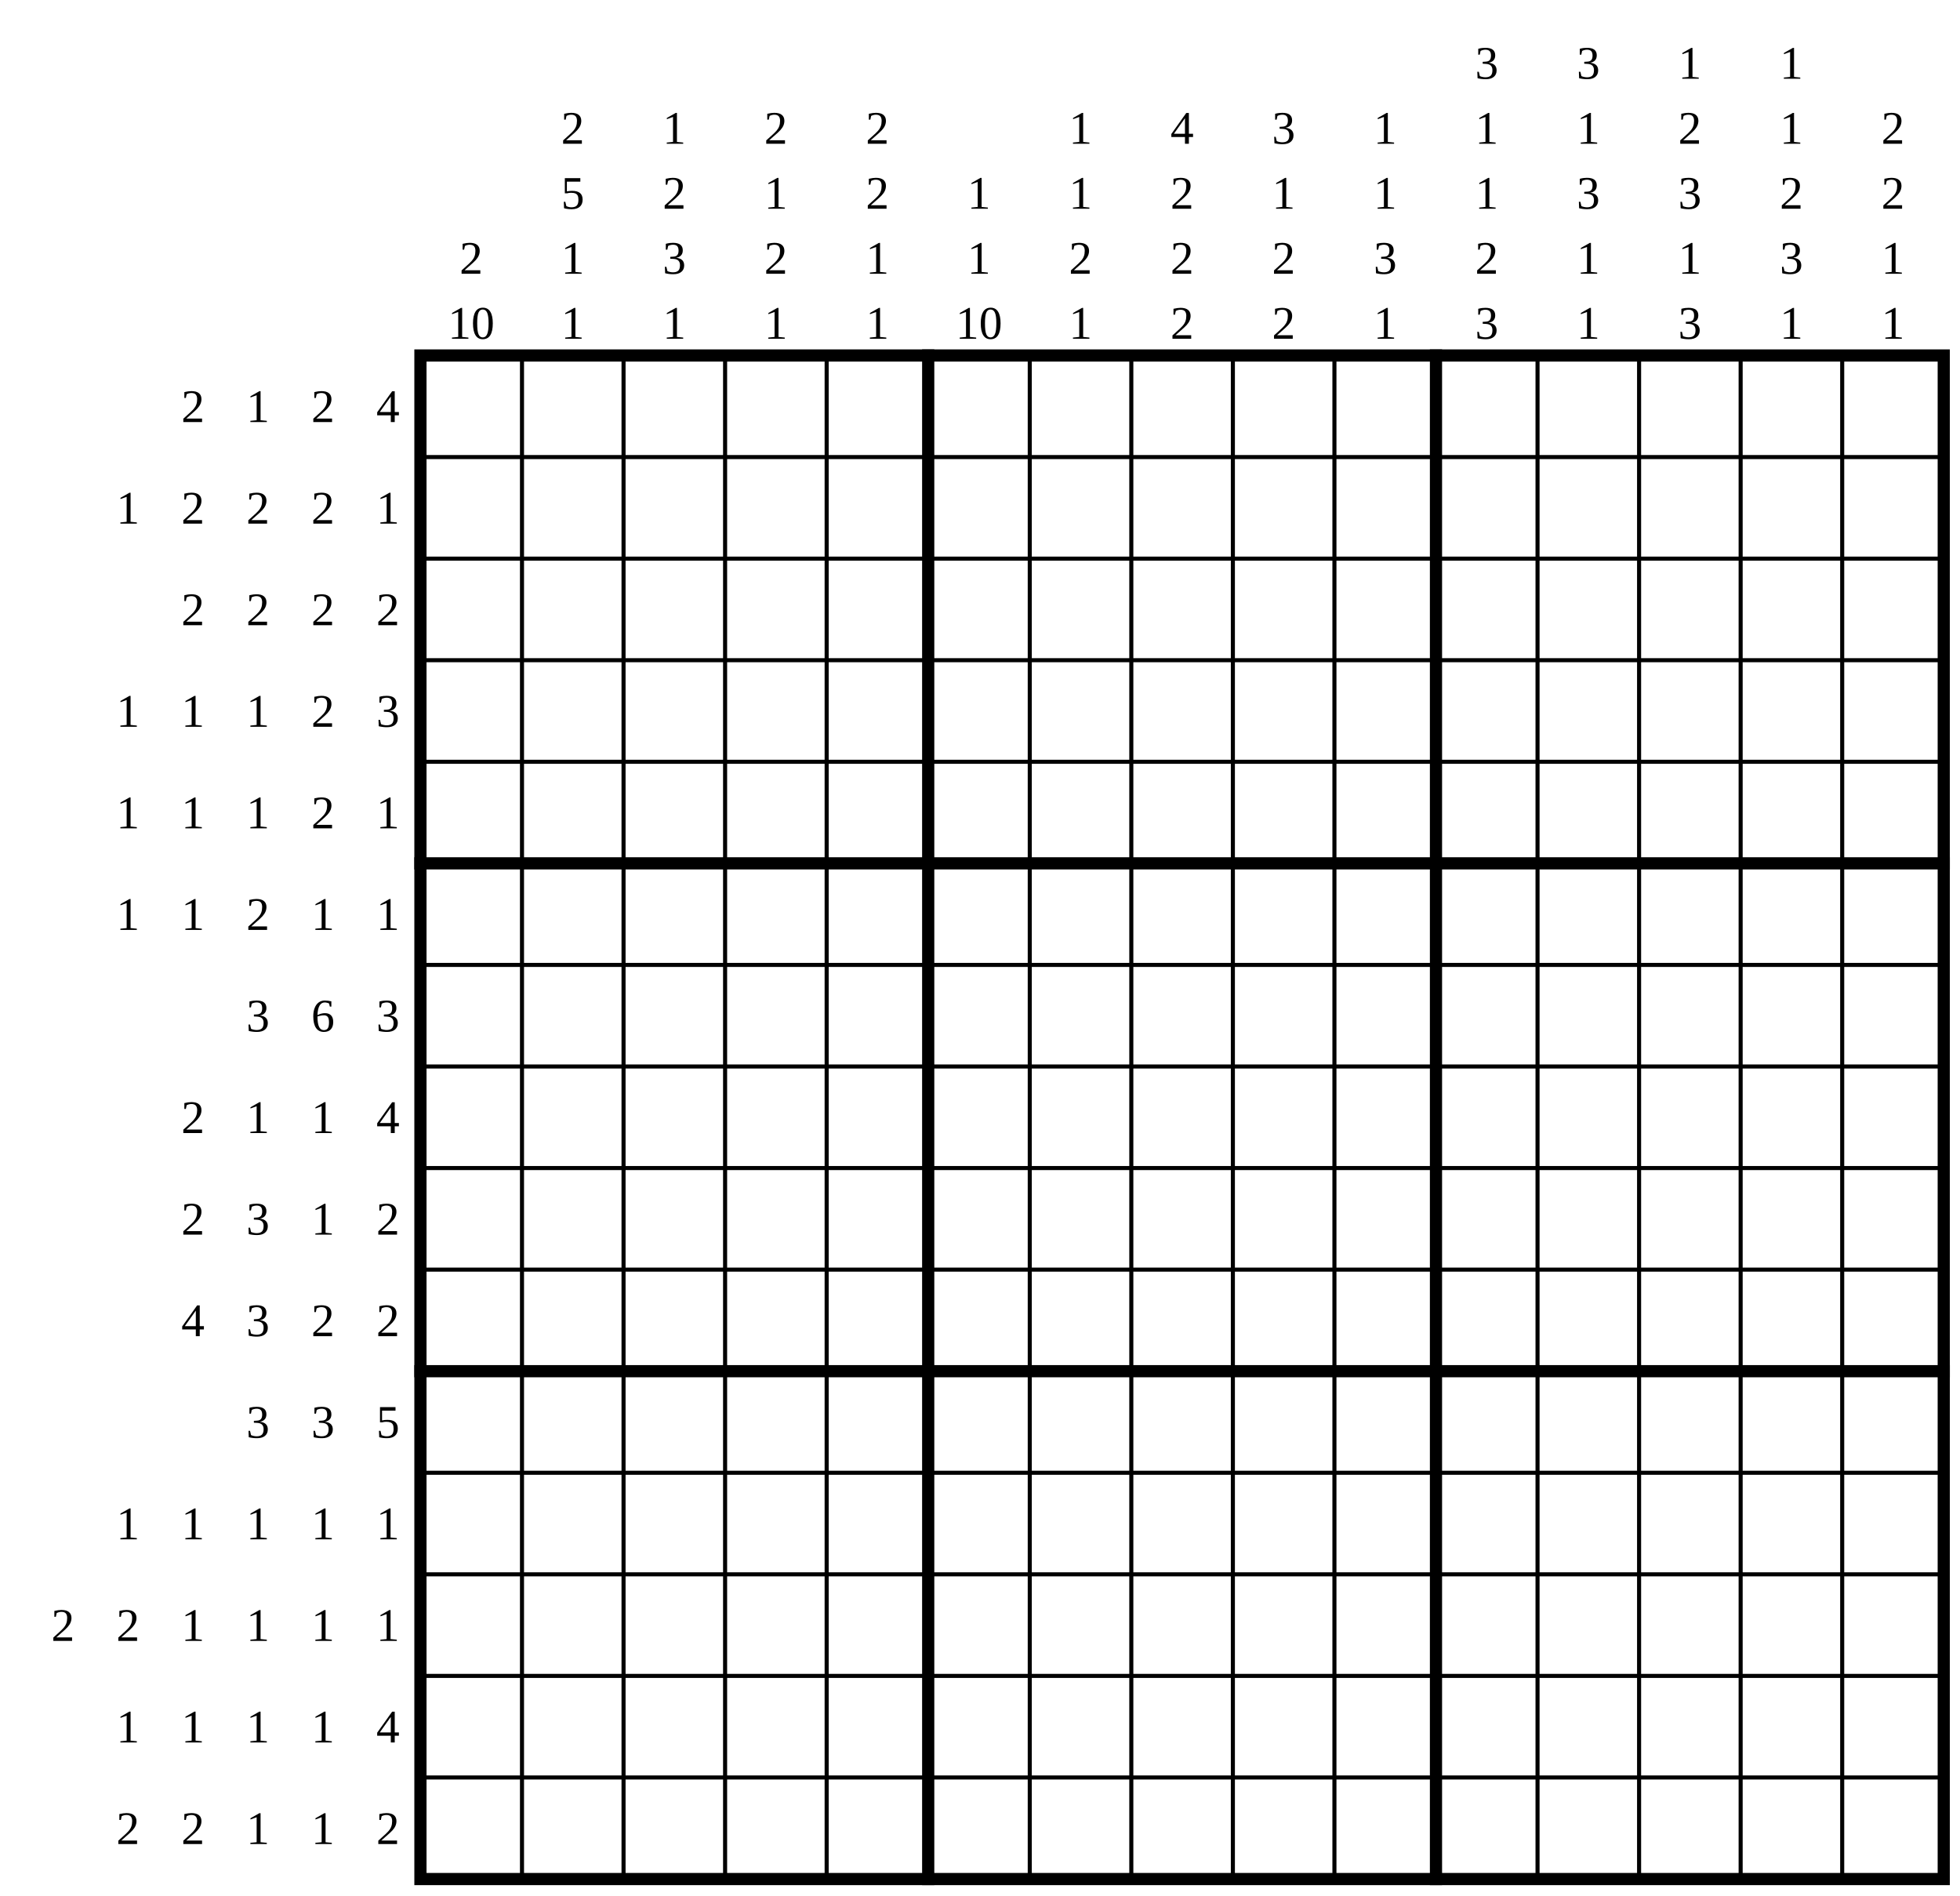
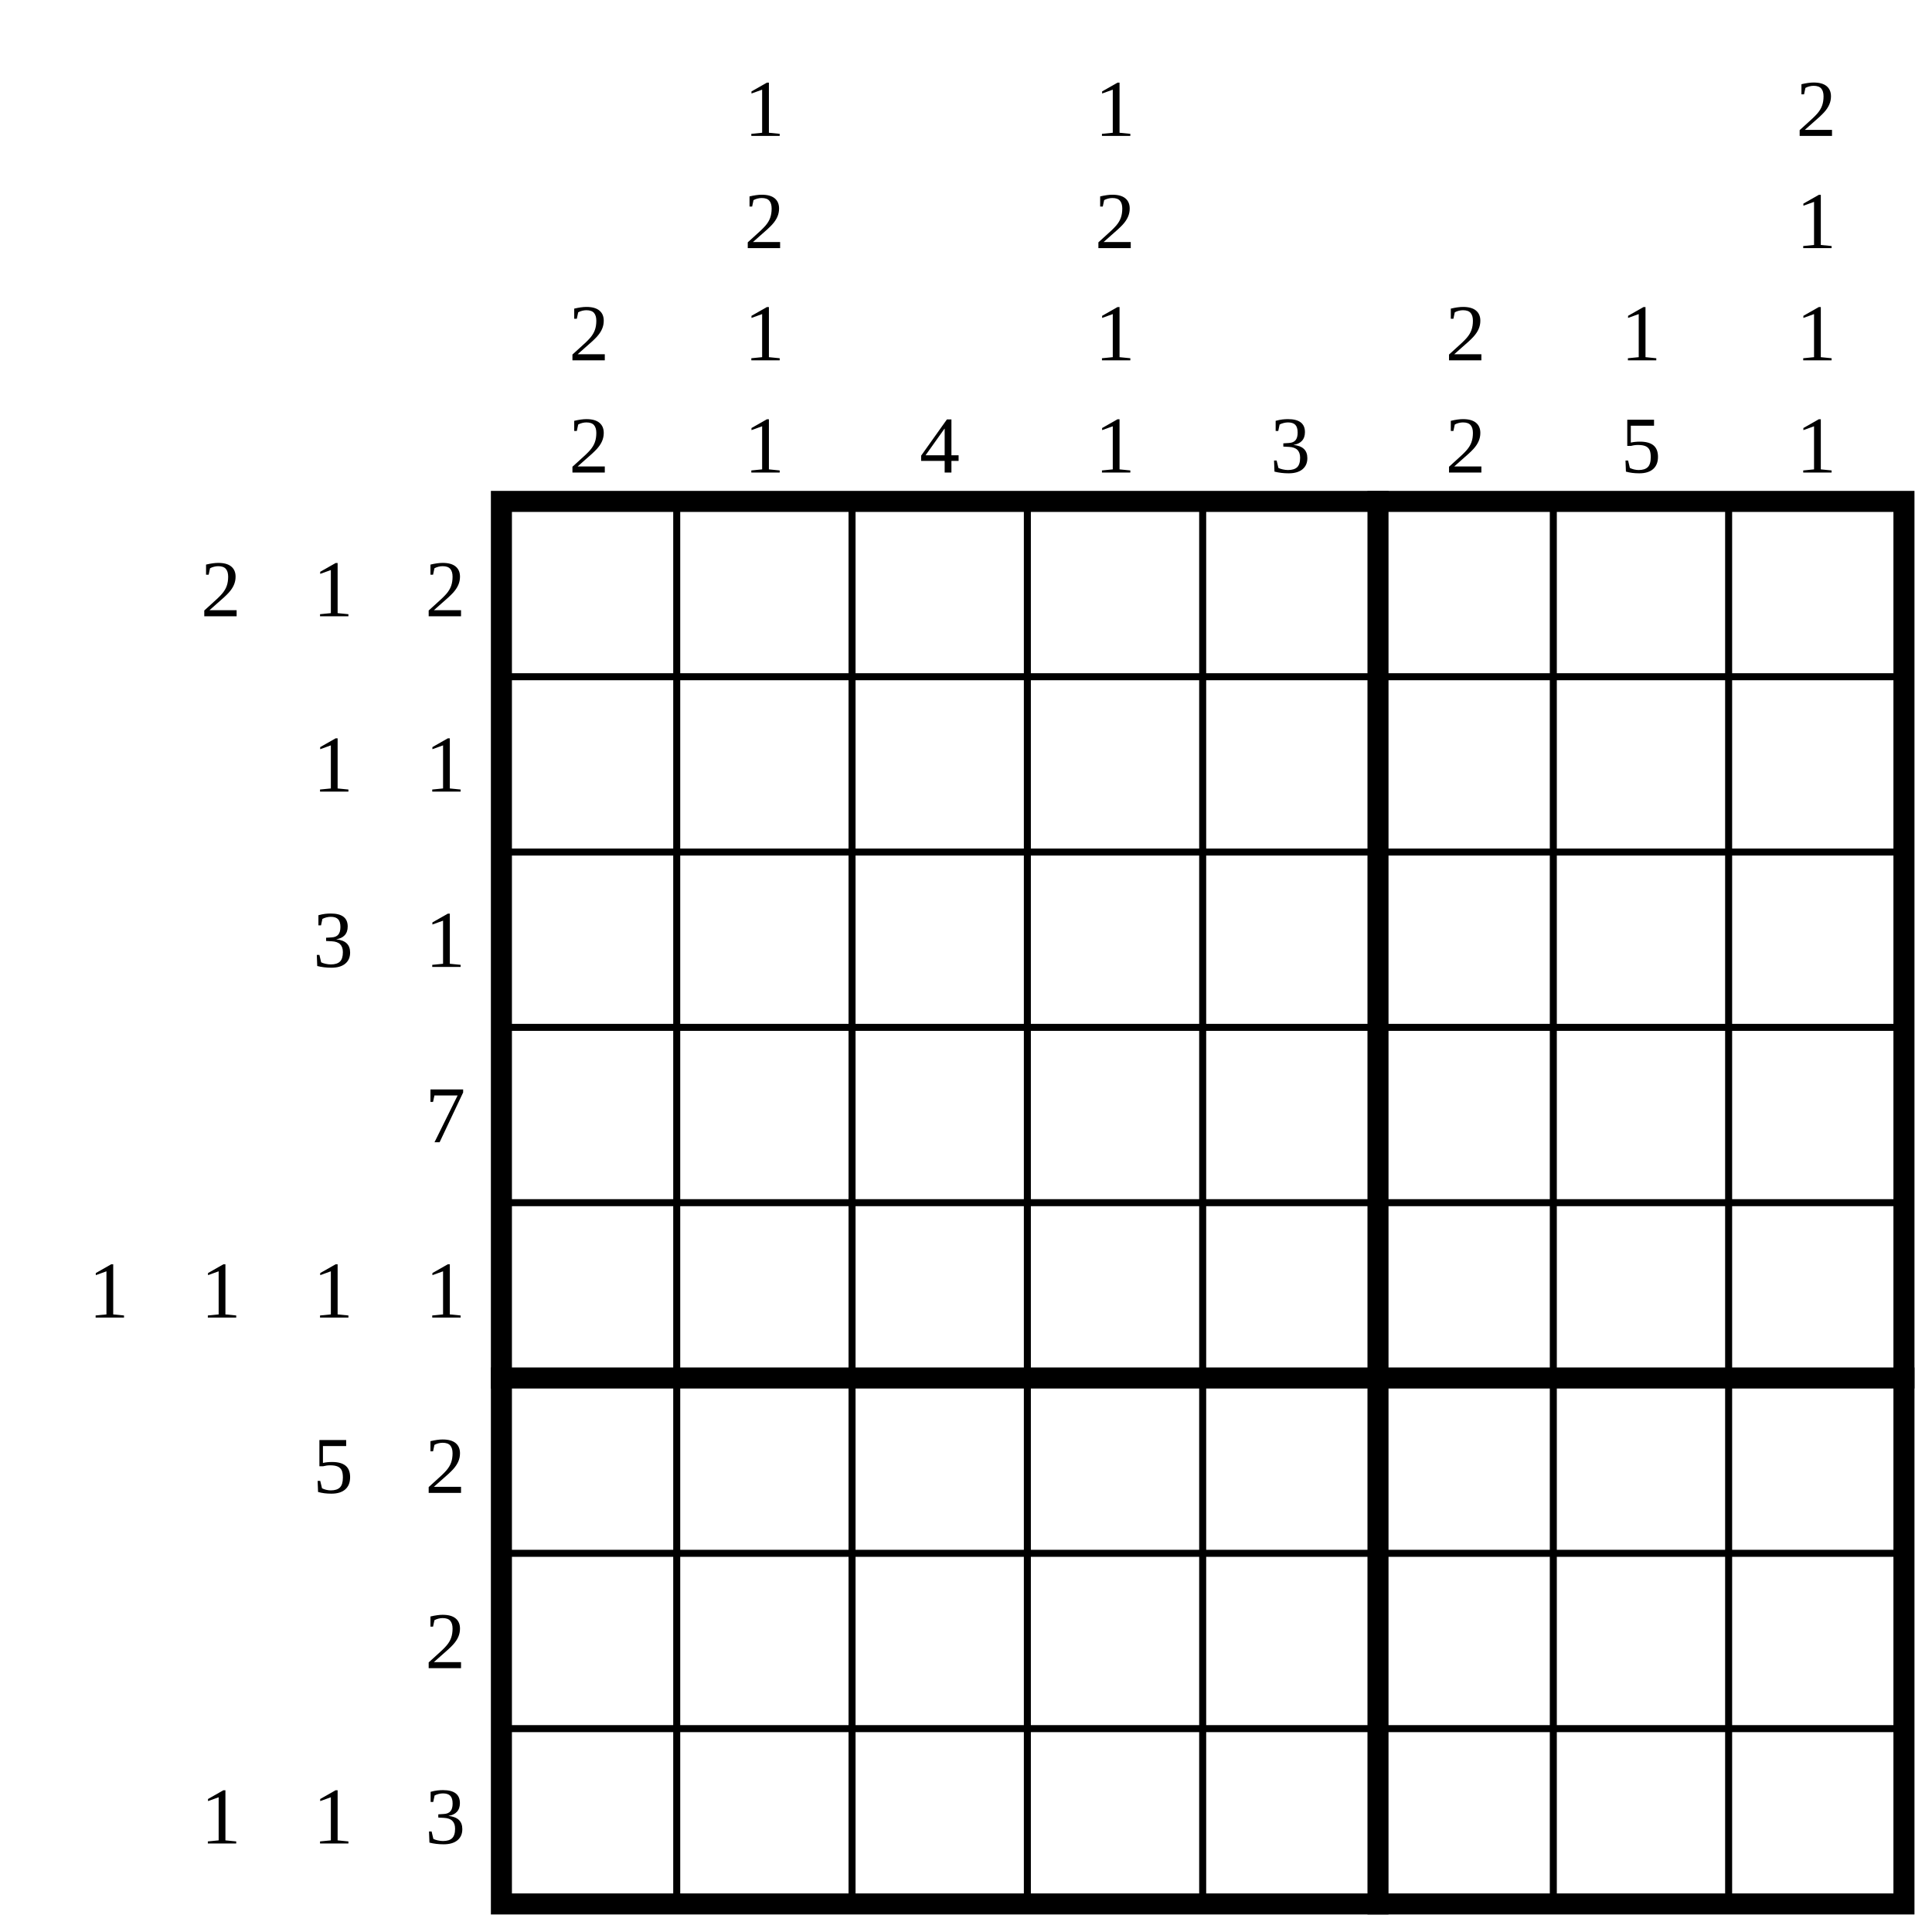
- <svg xmlns="http://www.w3.org/2000/svg" class="p" viewBox="0 0 1930 1866" preserveAspectRatio="xMidYMid meet" shape-rendering="geometricPrecision">
+ <svg xmlns="http://www.w3.org/2000/svg" class="p" viewBox="0 0 1102 1102" preserveAspectRatio="xMidYMid meet" shape-rendering="geometricPrecision">
  <g fill="#000" font-size="46" text-anchor="middle" dominant-baseline="central">
-     <text x="190" y="400">2</text>
-     <text x="254" y="400">1</text>
-     <text x="318" y="400">2</text>
-     <text x="382" y="400">4</text>
-     <text x="126" y="500">1</text>
-     <text x="190" y="500">2</text>
-     <text x="254" y="500">2</text>
-     <text x="318" y="500">2</text>
-     <text x="382" y="500">1</text>
-     <text x="190" y="600">2</text>
-     <text x="254" y="600">2</text>
-     <text x="318" y="600">2</text>
-     <text x="382" y="600">2</text>
-     <text x="126" y="700">1</text>
-     <text x="190" y="700">1</text>
-     <text x="254" y="700">1</text>
-     <text x="318" y="700">2</text>
-     <text x="382" y="700">3</text>
-     <text x="126" y="800">1</text>
-     <text x="190" y="800">1</text>
-     <text x="254" y="800">1</text>
-     <text x="318" y="800">2</text>
-     <text x="382" y="800">1</text>
-     <text x="126" y="900">1</text>
-     <text x="190" y="900">1</text>
-     <text x="254" y="900">2</text>
-     <text x="318" y="900">1</text>
-     <text x="382" y="900">1</text>
-     <text x="254" y="1000">3</text>
-     <text x="318" y="1000">6</text>
-     <text x="382" y="1000">3</text>
-     <text x="190" y="1100">2</text>
-     <text x="254" y="1100">1</text>
-     <text x="318" y="1100">1</text>
-     <text x="382" y="1100">4</text>
-     <text x="190" y="1200">2</text>
-     <text x="254" y="1200">3</text>
-     <text x="318" y="1200">1</text>
-     <text x="382" y="1200">2</text>
-     <text x="190" y="1300">4</text>
-     <text x="254" y="1300">3</text>
-     <text x="318" y="1300">2</text>
-     <text x="382" y="1300">2</text>
-     <text x="254" y="1400">3</text>
-     <text x="318" y="1400">3</text>
-     <text x="382" y="1400">5</text>
-     <text x="126" y="1500">1</text>
-     <text x="190" y="1500">1</text>
-     <text x="254" y="1500">1</text>
-     <text x="318" y="1500">1</text>
-     <text x="382" y="1500">1</text>
-     <text x="62" y="1600">2</text>
-     <text x="126" y="1600">2</text>
-     <text x="190" y="1600">1</text>
-     <text x="254" y="1600">1</text>
-     <text x="318" y="1600">1</text>
-     <text x="382" y="1600">1</text>
-     <text x="126" y="1700">1</text>
-     <text x="190" y="1700">1</text>
-     <text x="254" y="1700">1</text>
-     <text x="318" y="1700">1</text>
-     <text x="382" y="1700">4</text>
-     <text x="126" y="1800">2</text>
-     <text x="190" y="1800">2</text>
-     <text x="254" y="1800">1</text>
-     <text x="318" y="1800">1</text>
-     <text x="382" y="1800">2</text>
-     <text x="464" y="254">2</text>
-     <text x="464" y="318">10</text>
-     <text x="564" y="126">2</text>
-     <text x="564" y="190">5</text>
-     <text x="564" y="254">1</text>
-     <text x="564" y="318">1</text>
-     <text x="664" y="126">1</text>
-     <text x="664" y="190">2</text>
-     <text x="664" y="254">3</text>
-     <text x="664" y="318">1</text>
-     <text x="764" y="126">2</text>
-     <text x="764" y="190">1</text>
-     <text x="764" y="254">2</text>
-     <text x="764" y="318">1</text>
-     <text x="864" y="126">2</text>
-     <text x="864" y="190">2</text>
-     <text x="864" y="254">1</text>
-     <text x="864" y="318">1</text>
-     <text x="964" y="190">1</text>
-     <text x="964" y="254">1</text>
-     <text x="964" y="318">10</text>
-     <text x="1064" y="126">1</text>
-     <text x="1064" y="190">1</text>
-     <text x="1064" y="254">2</text>
-     <text x="1064" y="318">1</text>
-     <text x="1164" y="126">4</text>
-     <text x="1164" y="190">2</text>
-     <text x="1164" y="254">2</text>
-     <text x="1164" y="318">2</text>
-     <text x="1264" y="126">3</text>
-     <text x="1264" y="190">1</text>
-     <text x="1264" y="254">2</text>
-     <text x="1264" y="318">2</text>
-     <text x="1364" y="126">1</text>
-     <text x="1364" y="190">1</text>
-     <text x="1364" y="254">3</text>
-     <text x="1364" y="318">1</text>
-     <text x="1464" y="62">3</text>
-     <text x="1464" y="126">1</text>
-     <text x="1464" y="190">1</text>
-     <text x="1464" y="254">2</text>
-     <text x="1464" y="318">3</text>
-     <text x="1564" y="62">3</text>
-     <text x="1564" y="126">1</text>
-     <text x="1564" y="190">3</text>
-     <text x="1564" y="254">1</text>
-     <text x="1564" y="318">1</text>
-     <text x="1664" y="62">1</text>
-     <text x="1664" y="126">2</text>
-     <text x="1664" y="190">3</text>
-     <text x="1664" y="254">1</text>
-     <text x="1664" y="318">3</text>
-     <text x="1764" y="62">1</text>
-     <text x="1764" y="126">1</text>
-     <text x="1764" y="190">2</text>
-     <text x="1764" y="254">3</text>
-     <text x="1764" y="318">1</text>
-     <text x="1864" y="126">2</text>
-     <text x="1864" y="190">2</text>
-     <text x="1864" y="254">1</text>
-     <text x="1864" y="318">1</text>
+     <text x="126" y="336">2</text>
+     <text x="190" y="336">1</text>
+     <text x="254" y="336">2</text>
+     <text x="190" y="436">1</text>
+     <text x="254" y="436">1</text>
+     <text x="190" y="536">3</text>
+     <text x="254" y="536">1</text>
+     <text x="254" y="636">7</text>
+     <text x="62" y="736">1</text>
+     <text x="126" y="736">1</text>
+     <text x="190" y="736">1</text>
+     <text x="254" y="736">1</text>
+     <text x="190" y="836">5</text>
+     <text x="254" y="836">2</text>
+     <text x="254" y="936">2</text>
+     <text x="126" y="1036">1</text>
+     <text x="190" y="1036">1</text>
+     <text x="254" y="1036">3</text>
+     <text x="336" y="190">2</text>
+     <text x="336" y="254">2</text>
+     <text x="436" y="62">1</text>
+     <text x="436" y="126">2</text>
+     <text x="436" y="190">1</text>
+     <text x="436" y="254">1</text>
+     <text x="536" y="254">4</text>
+     <text x="636" y="62">1</text>
+     <text x="636" y="126">2</text>
+     <text x="636" y="190">1</text>
+     <text x="636" y="254">1</text>
+     <text x="736" y="254">3</text>
+     <text x="836" y="190">2</text>
+     <text x="836" y="254">2</text>
+     <text x="936" y="190">1</text>
+     <text x="936" y="254">5</text>
+     <text x="1036" y="62">2</text>
+     <text x="1036" y="126">1</text>
+     <text x="1036" y="190">1</text>
+     <text x="1036" y="254">1</text>
  </g>
-   <path d="M414 450H1914M414 550H1914M414 650H1914M414 750H1914M414 950H1914M414 1050H1914M414 1150H1914M414 1250H1914M414 1450H1914M414 1550H1914M414 1650H1914M414 1750H1914M514 350V1850M614 350V1850M714 350V1850M814 350V1850M1014 350V1850M1114 350V1850M1214 350V1850M1314 350V1850M1514 350V1850M1614 350V1850M1714 350V1850M1814 350V1850" fill="none" stroke="#000" stroke-width="4" stroke-linecap="square" />
-   <path d="M414 850H1914M414 1350H1914M914 350V1850M1414 350V1850" fill="none" stroke="#000" stroke-width="12" stroke-linecap="square" />
-   <rect x="414" y="350" width="1500" height="1500" fill="none" stroke="#000" stroke-width="12" />
+   <path d="M286 386H1086M286 486H1086M286 586H1086M286 686H1086M286 886H1086M286 986H1086M386 286V1086M486 286V1086M586 286V1086M686 286V1086M886 286V1086M986 286V1086" fill="none" stroke="#000" stroke-width="4" stroke-linecap="square" />
+   <path d="M286 786H1086M786 286V1086" fill="none" stroke="#000" stroke-width="12" stroke-linecap="square" />
+   <rect x="286" y="286" width="800" height="800" fill="none" stroke="#000" stroke-width="12" />
</svg>
